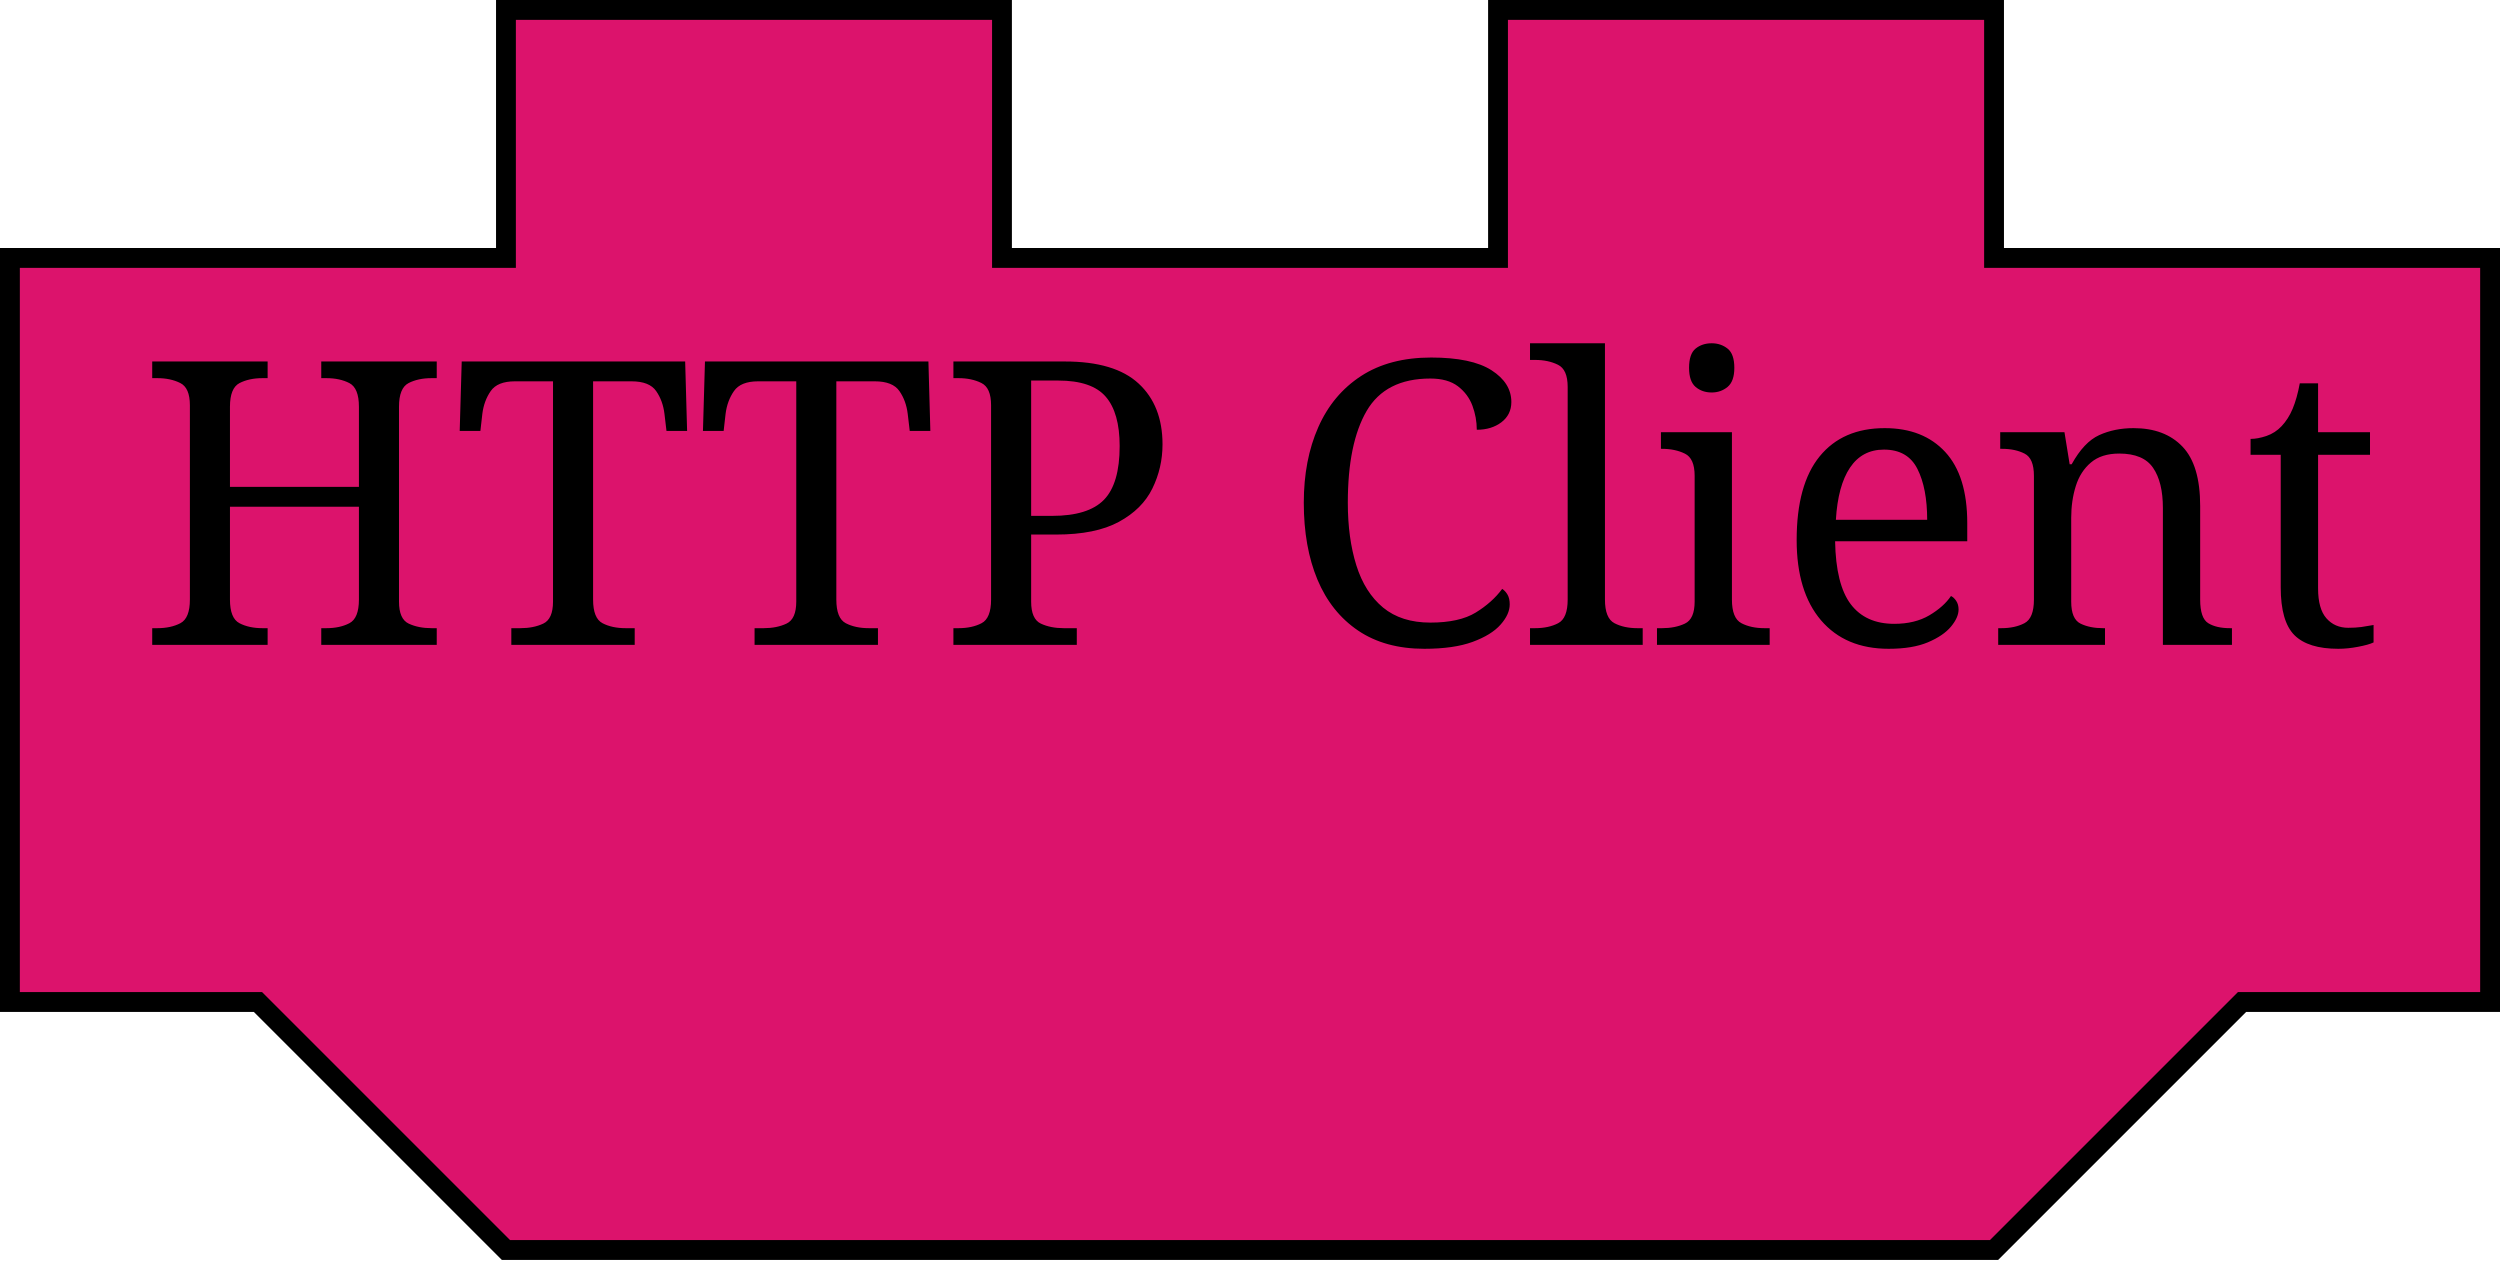
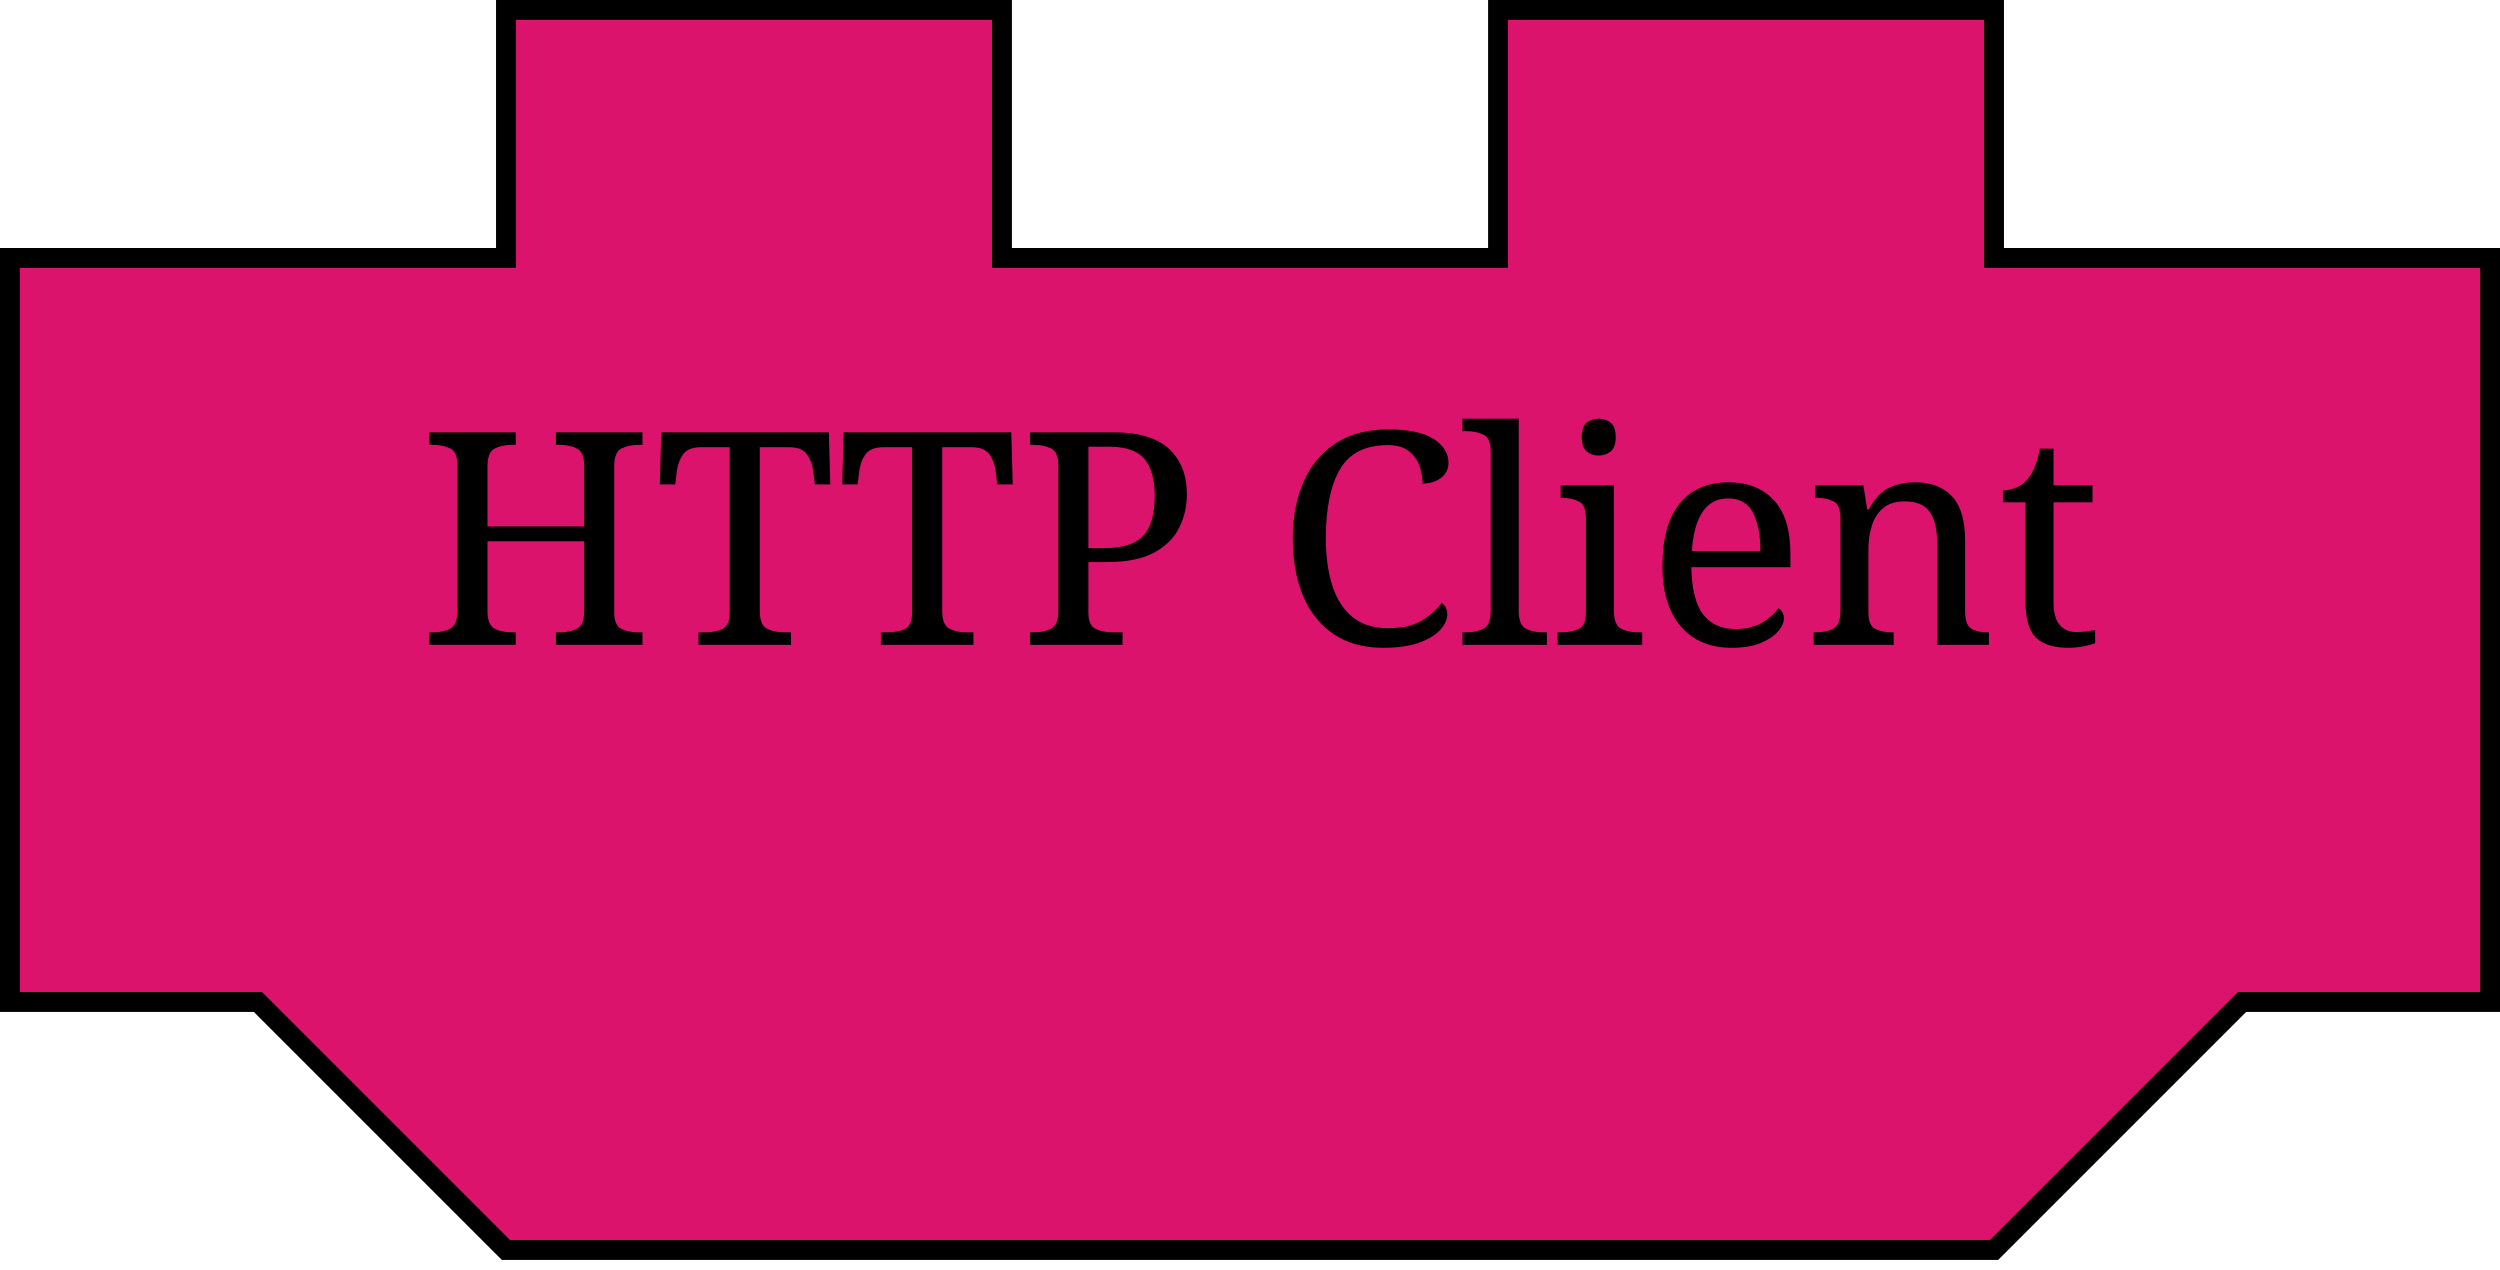
<svg xmlns="http://www.w3.org/2000/svg" viewBox="-2 -2 504 256">
  <style>
path { fill: rgba(220, 19, 108, 1); }
- text { font: 80px serif; fill: #000000; }
+ text { font: 60px serif; fill: #000000; }
  </style>
  <path stroke="#000000" stroke-width="4" d="M 0 50 l 50 0 l 50 0 l 0 -50 l 50 0 l 50 0 l 0 50 l 50 0 l 50 0 l 0 -50 l 50 0 l 50 0 l 0 50 l 50 0 l 50 0 l 0 150 l -50 0 l -50 50 l -50 0 l -50 0 l -50 0 l -50 0 l -50 0 l -50 0 l -50 -50 l -50 0 z" />
  <text x="50%" y="50%" alignment-baseline="middle" text-anchor="middle">HTTP Client</text>
</svg>
